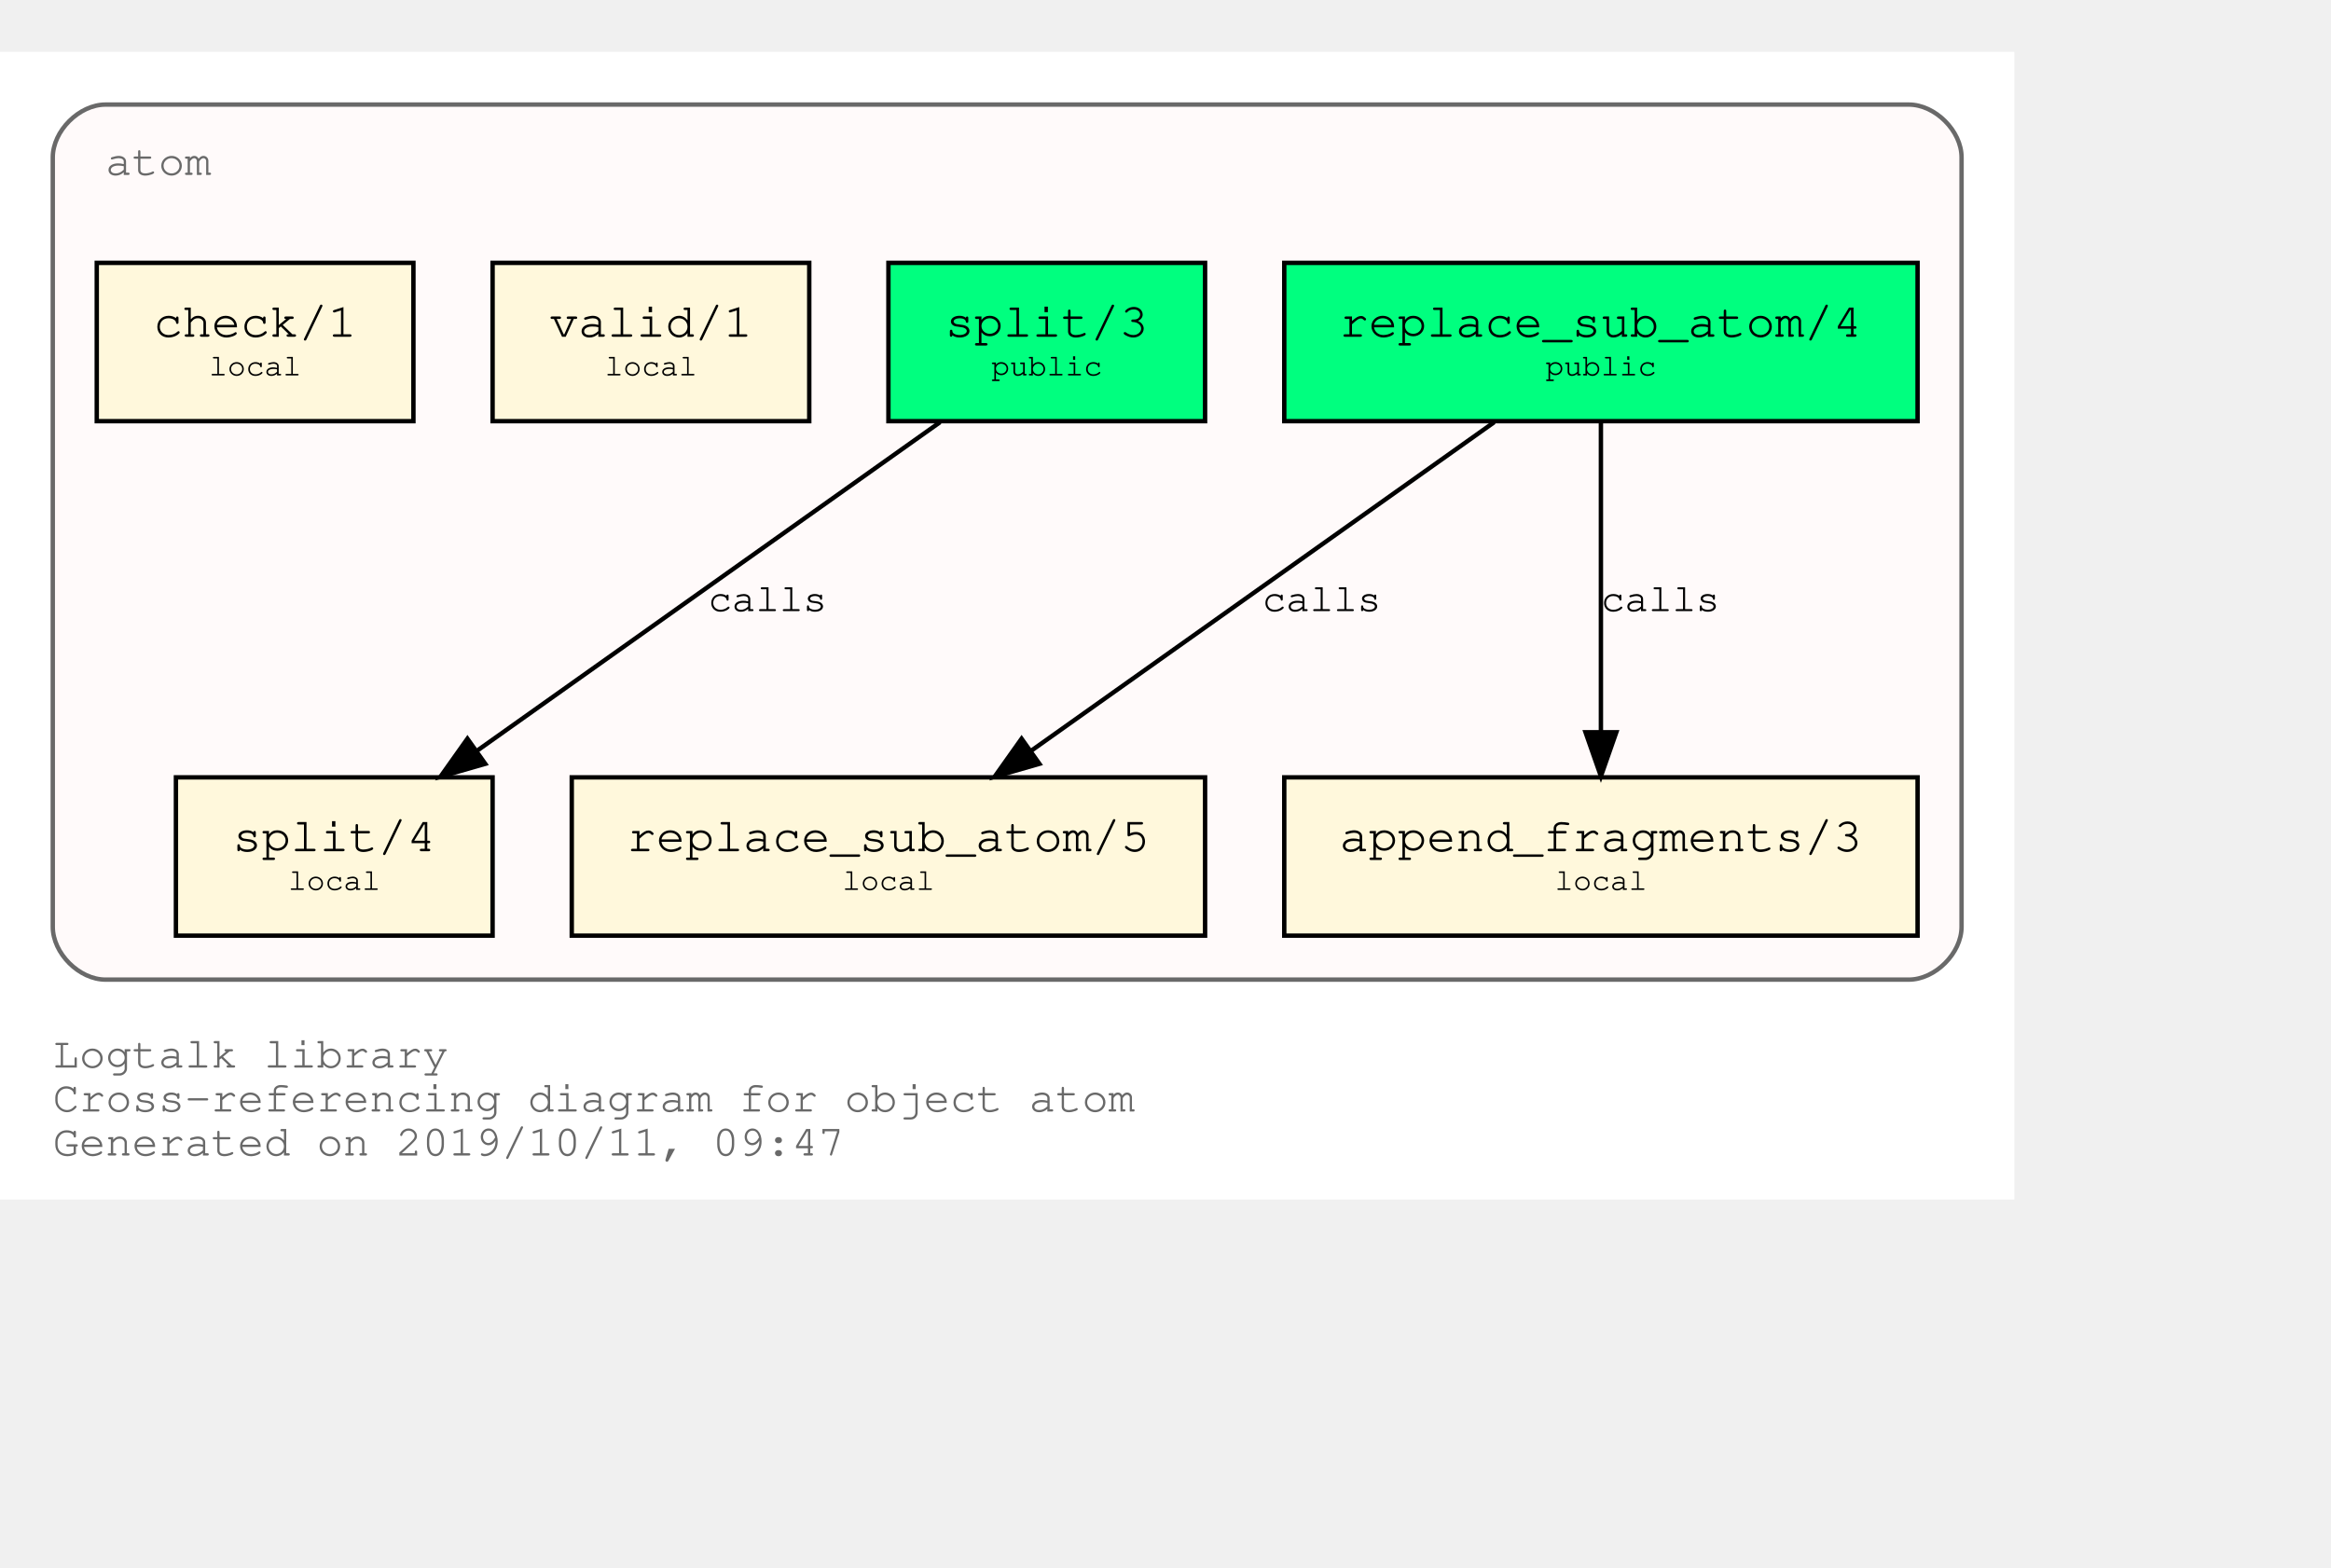
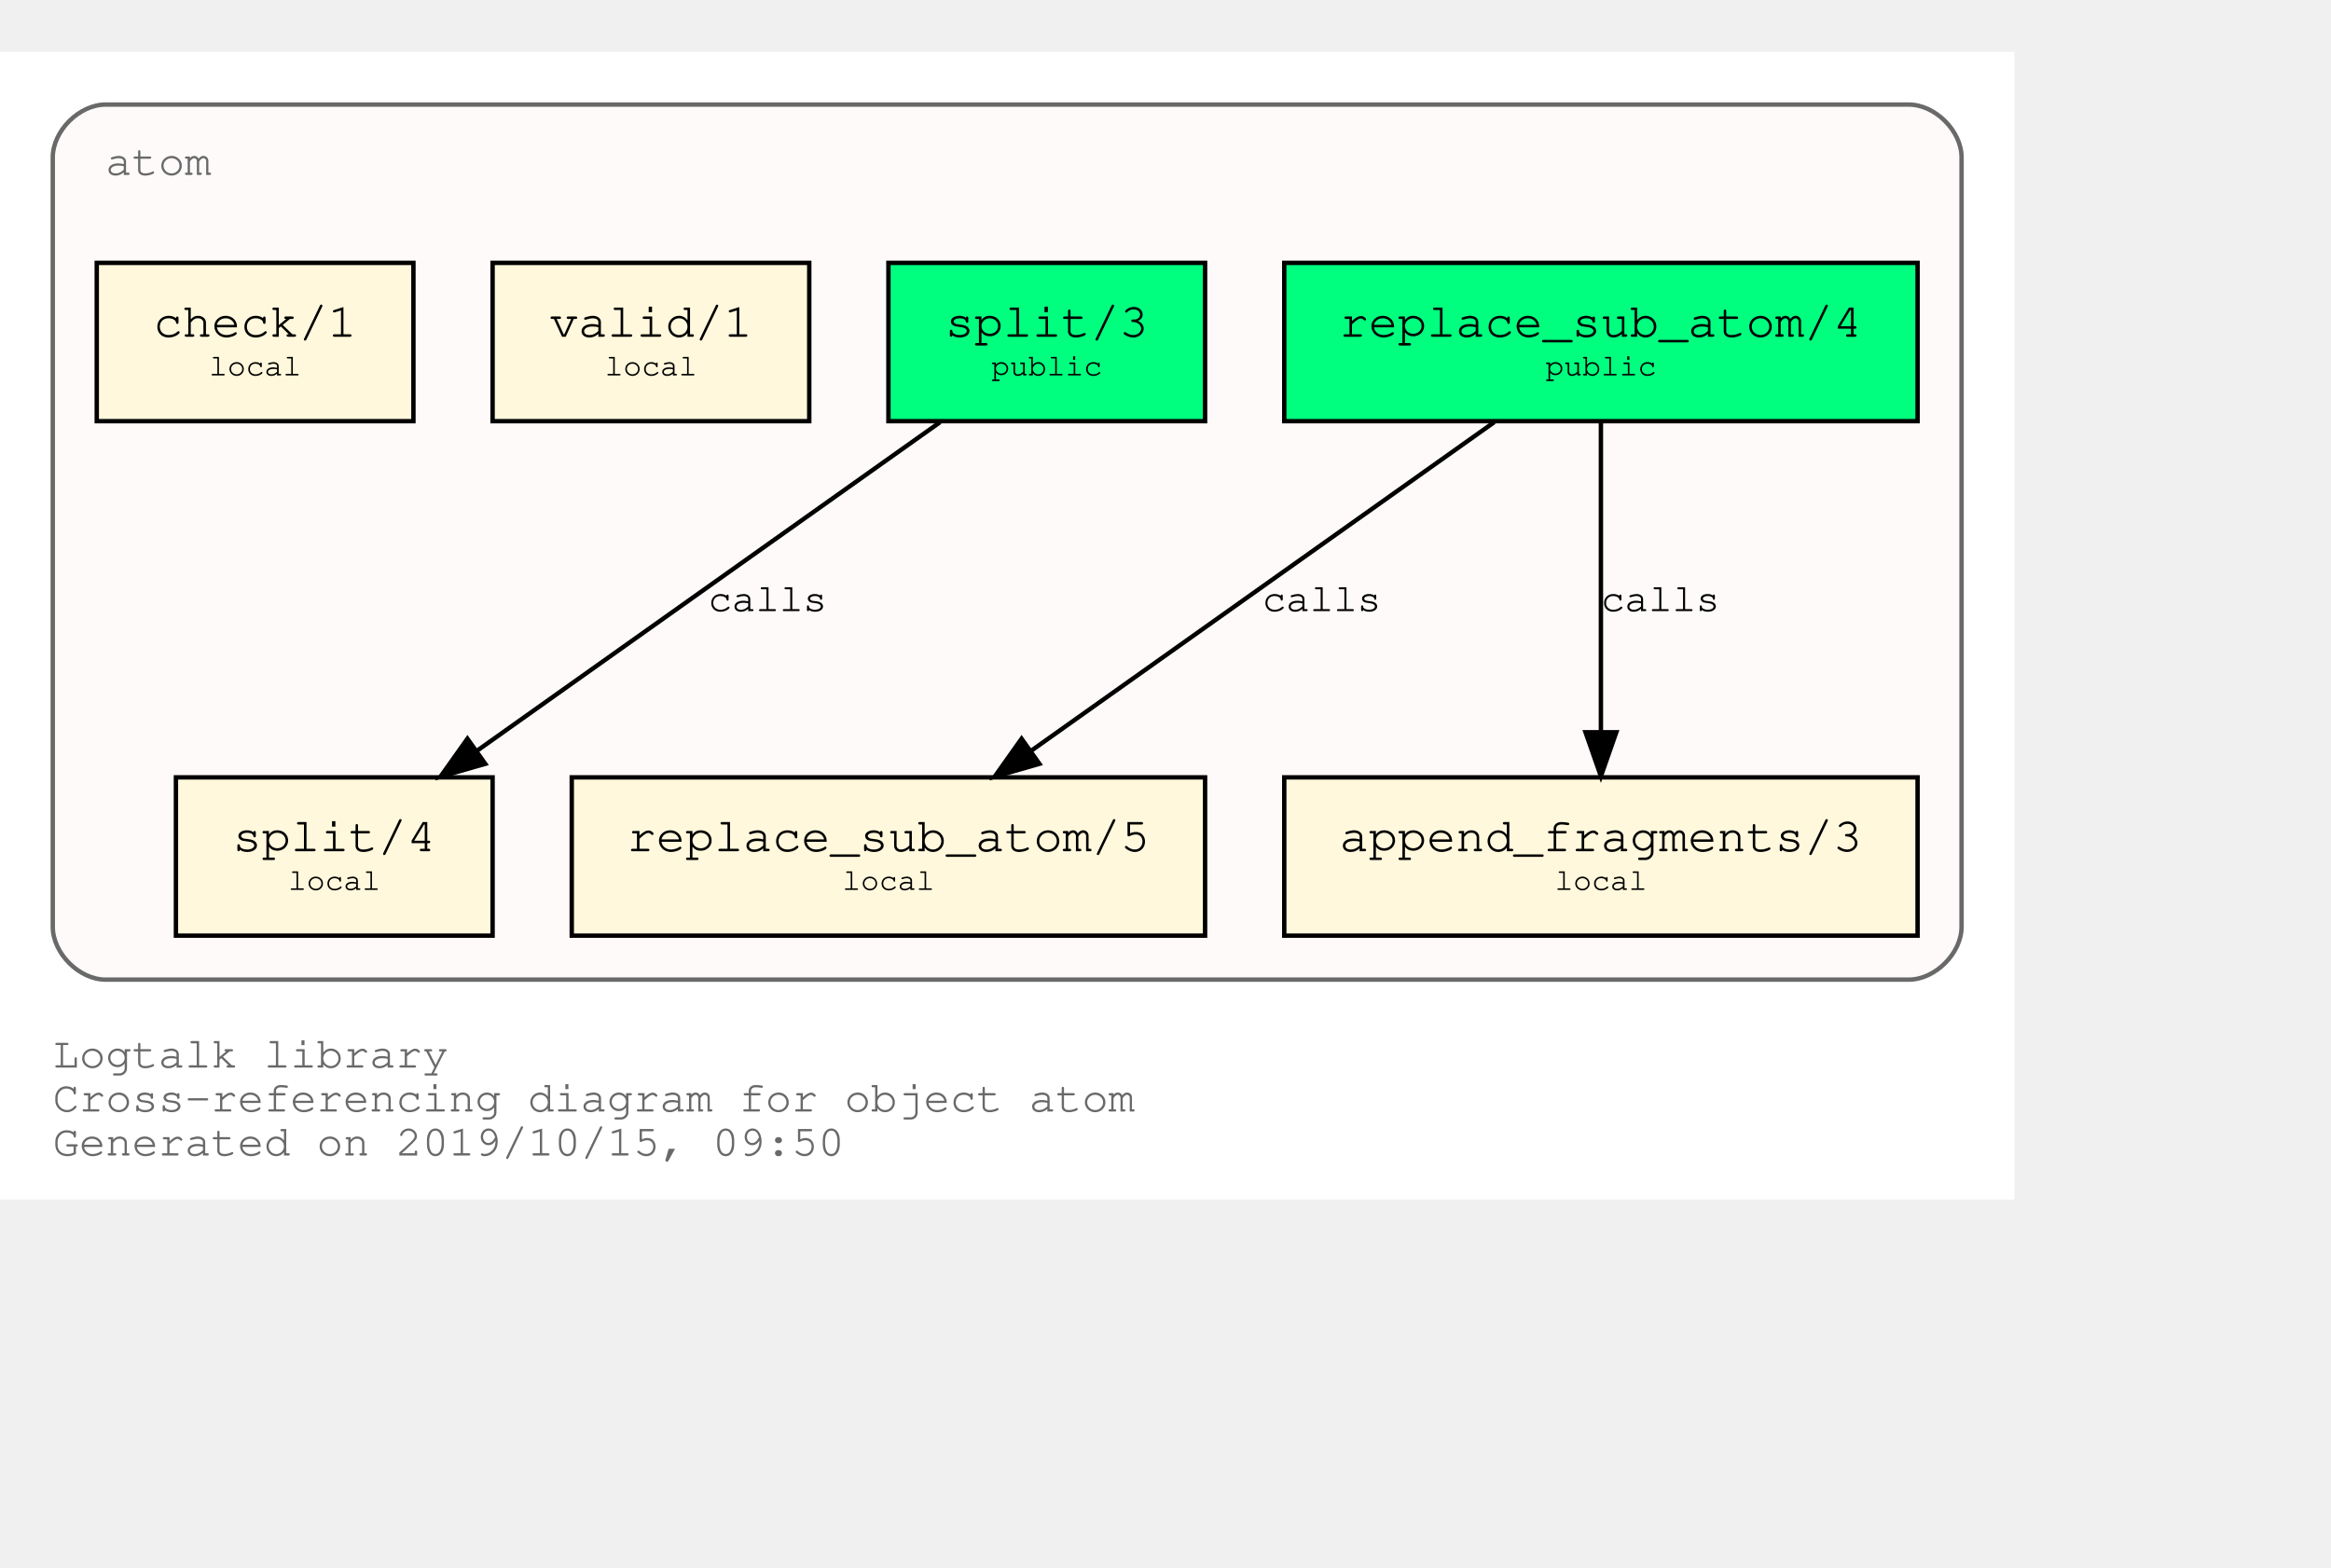
<svg xmlns="http://www.w3.org/2000/svg" xmlns:xlink="http://www.w3.org/1999/xlink" width="602pt" height="405pt" viewBox="72.00 72.00 530.00 333.00">
  <g id="graph0" class="graph" transform="scale(1 1) rotate(0) translate(76 329)">
    <polygon fill="white" stroke="transparent" points="-4,4 -4,-257 454,-257 454,4 -4,4" />
    <text text-anchor="start" x="8" y="-26" font-family="Courier,monospace" font-size="10.00" fill="dimgray">Logtalk library</text>
    <text text-anchor="start" x="8" y="-16" font-family="Courier,monospace" font-size="10.00" fill="dimgray">Cross-referencing diagram for object atom</text>
-     <text text-anchor="start" x="8" y="-6" font-family="Courier,monospace" font-size="10.00" fill="dimgray">Generated on 2019/10/11, 09:47</text>
+     <text text-anchor="start" x="8" y="-6" font-family="Courier,monospace" font-size="10.00" fill="dimgray">Generated on 2019/10/15, 09:50</text>
    <g id="clust1" class="cluster">
      <g id="a_clust1">
        <a xlink:title="atom">
          <path fill="snow" stroke="dimgray" d="M20,-46C20,-46 430,-46 430,-46 436,-46 442,-52 442,-58 442,-58 442,-233 442,-233 442,-239 436,-245 430,-245 430,-245 20,-245 20,-245 14,-245 8,-239 8,-233 8,-233 8,-58 8,-58 8,-52 14,-46 20,-46" />
          <g id="a_clust1_0">
-             <a xlink:href="https://github.com/LogtalkDotOrg/logtalk3/tree/81849101deba2ec2bfa6af8ac451757c1ecd800d/library/types/atom.lgt" xlink:title="https://github.com/LogtalkDotOrg/logtalk3/tree/81849101deba2ec2bfa6af8ac451757c1ecd800d/library/types/atom.lgt">
+             <a xlink:href="https://github.com/LogtalkDotOrg/logtalk3/tree/ad1a53d053eac337018965b4bec4b894b5d24d14/library/types/atom.lgt" xlink:title="https://github.com/LogtalkDotOrg/logtalk3/tree/ad1a53d053eac337018965b4bec4b894b5d24d14/library/types/atom.lgt">
              <text text-anchor="start" x="20" y="-229" font-family="Courier,monospace" font-size="10.00" fill="dimgray">atom</text>
            </a>
          </g>
        </a>
      </g>
    </g>
    <g id="node1" class="node">
      <g id="a_node1">
-         <a xlink:href="https://github.com/LogtalkDotOrg/logtalk3/tree/81849101deba2ec2bfa6af8ac451757c1ecd800d/library/types/atom.lgt#L31" xlink:title="https://github.com/LogtalkDotOrg/logtalk3/tree/81849101deba2ec2bfa6af8ac451757c1ecd800d/library/types/atom.lgt#L31">
+         <a xlink:href="https://github.com/LogtalkDotOrg/logtalk3/tree/ad1a53d053eac337018965b4bec4b894b5d24d14/library/types/atom.lgt#L31" xlink:title="https://github.com/LogtalkDotOrg/logtalk3/tree/ad1a53d053eac337018965b4bec4b894b5d24d14/library/types/atom.lgt#L31">
          <polygon fill="springgreen" stroke="black" points="432,-209 288,-209 288,-173 432,-173 432,-209" />
          <text text-anchor="start" x="295.8" y="-192.8" font-family="Courier,monospace" font-size="9.00"> </text>
          <text text-anchor="start" x="300.59" y="-192.2" font-family="Courier,monospace" font-size="11.00">replace_sub_atom/4</text>
          <text text-anchor="start" x="418.8" y="-192.8" font-family="Courier,monospace" font-size="9.00"> </text>
          <text text-anchor="start" x="295.8" y="-182.8" font-family="Courier,monospace" font-size="9.00"> </text>
          <text text-anchor="start" x="347.4" y="-183.4" font-family="Courier,monospace" font-size="7.00">public</text>
          <text text-anchor="start" x="418.8" y="-182.8" font-family="Courier,monospace" font-size="9.00"> </text>
        </a>
      </g>
    </g>
    <g id="node4" class="node">
      <g id="a_node4">
-         <a xlink:href="https://github.com/LogtalkDotOrg/logtalk3/tree/81849101deba2ec2bfa6af8ac451757c1ecd800d/library/types/atom.lgt#L53" xlink:title="https://github.com/LogtalkDotOrg/logtalk3/tree/81849101deba2ec2bfa6af8ac451757c1ecd800d/library/types/atom.lgt#L53">
+         <a xlink:href="https://github.com/LogtalkDotOrg/logtalk3/tree/ad1a53d053eac337018965b4bec4b894b5d24d14/library/types/atom.lgt#L53" xlink:title="https://github.com/LogtalkDotOrg/logtalk3/tree/ad1a53d053eac337018965b4bec4b894b5d24d14/library/types/atom.lgt#L53">
          <polygon fill="cornsilk" stroke="black" points="270,-92 126,-92 126,-56 270,-56 270,-92" />
          <text text-anchor="start" x="133.8" y="-75.8" font-family="Courier,monospace" font-size="9.00"> </text>
          <text text-anchor="start" x="138.59" y="-75.2" font-family="Courier,monospace" font-size="11.00">replace_sub_atom/5</text>
          <text text-anchor="start" x="256.8" y="-75.8" font-family="Courier,monospace" font-size="9.00"> </text>
          <text text-anchor="start" x="133.8" y="-65.8" font-family="Courier,monospace" font-size="9.00"> </text>
          <text text-anchor="start" x="187.5" y="-66.4" font-family="Courier,monospace" font-size="7.00">local</text>
          <text text-anchor="start" x="256.8" y="-65.8" font-family="Courier,monospace" font-size="9.00"> </text>
        </a>
      </g>
    </g>
    <g id="edge1" class="edge">
      <g id="a_edge1">
-         <a xlink:href="https://github.com/LogtalkDotOrg/logtalk3/tree/81849101deba2ec2bfa6af8ac451757c1ecd800d/library/types/atom.lgt#L45" xlink:title="calls">
+         <a xlink:href="https://github.com/LogtalkDotOrg/logtalk3/tree/ad1a53d053eac337018965b4bec4b894b5d24d14/library/types/atom.lgt#L45" xlink:title="calls">
          <path fill="none" stroke="black" d="M335.75,-172.78C307.75,-152.91 261.58,-120.13 230.49,-98.07" />
          <polygon fill="black" stroke="black" points="232.33,-95.08 222.15,-92.15 228.28,-100.79 232.33,-95.08" />
        </a>
      </g>
      <g id="a_edge1-label">
-         <a xlink:href="https://github.com/LogtalkDotOrg/logtalk3/tree/81849101deba2ec2bfa6af8ac451757c1ecd800d/library/types/atom.lgt#L45" xlink:title="https://github.com/LogtalkDotOrg/logtalk3/tree/81849101deba2ec2bfa6af8ac451757c1ecd800d/library/types/atom.lgt#L45">
+         <a xlink:href="https://github.com/LogtalkDotOrg/logtalk3/tree/ad1a53d053eac337018965b4bec4b894b5d24d14/library/types/atom.lgt#L45" xlink:title="https://github.com/LogtalkDotOrg/logtalk3/tree/ad1a53d053eac337018965b4bec4b894b5d24d14/library/types/atom.lgt#L45">
          <text text-anchor="start" x="283" y="-129.8" font-family="Courier,monospace" font-size="9.00">calls</text>
        </a>
      </g>
    </g>
    <g id="node5" class="node">
      <g id="a_node5">
-         <a xlink:href="https://github.com/LogtalkDotOrg/logtalk3/tree/81849101deba2ec2bfa6af8ac451757c1ecd800d/library/types/atom.lgt#L64" xlink:title="https://github.com/LogtalkDotOrg/logtalk3/tree/81849101deba2ec2bfa6af8ac451757c1ecd800d/library/types/atom.lgt#L64">
+         <a xlink:href="https://github.com/LogtalkDotOrg/logtalk3/tree/ad1a53d053eac337018965b4bec4b894b5d24d14/library/types/atom.lgt#L64" xlink:title="https://github.com/LogtalkDotOrg/logtalk3/tree/ad1a53d053eac337018965b4bec4b894b5d24d14/library/types/atom.lgt#L64">
          <polygon fill="cornsilk" stroke="black" points="432,-92 288,-92 288,-56 432,-56 432,-92" />
          <text text-anchor="start" x="295.8" y="-75.8" font-family="Courier,monospace" font-size="9.00"> </text>
          <text text-anchor="start" x="300.59" y="-75.2" font-family="Courier,monospace" font-size="11.00">append_fragments/3</text>
          <text text-anchor="start" x="418.8" y="-75.8" font-family="Courier,monospace" font-size="9.00"> </text>
          <text text-anchor="start" x="295.8" y="-65.8" font-family="Courier,monospace" font-size="9.00"> </text>
          <text text-anchor="start" x="349.5" y="-66.4" font-family="Courier,monospace" font-size="7.00">local</text>
          <text text-anchor="start" x="418.8" y="-65.8" font-family="Courier,monospace" font-size="9.00"> </text>
        </a>
      </g>
    </g>
    <g id="edge2" class="edge">
      <g id="a_edge2">
-         <a xlink:href="https://github.com/LogtalkDotOrg/logtalk3/tree/81849101deba2ec2bfa6af8ac451757c1ecd800d/library/types/atom.lgt#L45" xlink:title="calls">
+         <a xlink:href="https://github.com/LogtalkDotOrg/logtalk3/tree/ad1a53d053eac337018965b4bec4b894b5d24d14/library/types/atom.lgt#L45" xlink:title="calls">
          <path fill="none" stroke="black" d="M360,-172.53C360,-153.94 360,-124.24 360,-102.5" />
          <polygon fill="black" stroke="black" points="363.5,-102.25 360,-92.25 356.5,-102.25 363.5,-102.25" />
        </a>
      </g>
      <g id="a_edge2-label">
-         <a xlink:href="https://github.com/LogtalkDotOrg/logtalk3/tree/81849101deba2ec2bfa6af8ac451757c1ecd800d/library/types/atom.lgt#L45" xlink:title="https://github.com/LogtalkDotOrg/logtalk3/tree/81849101deba2ec2bfa6af8ac451757c1ecd800d/library/types/atom.lgt#L45">
+         <a xlink:href="https://github.com/LogtalkDotOrg/logtalk3/tree/ad1a53d053eac337018965b4bec4b894b5d24d14/library/types/atom.lgt#L45" xlink:title="https://github.com/LogtalkDotOrg/logtalk3/tree/ad1a53d053eac337018965b4bec4b894b5d24d14/library/types/atom.lgt#L45">
          <text text-anchor="start" x="360" y="-129.8" font-family="Courier,monospace" font-size="9.00">calls</text>
        </a>
      </g>
    </g>
    <g id="node2" class="node">
      <g id="a_node2">
-         <a xlink:href="https://github.com/LogtalkDotOrg/logtalk3/tree/81849101deba2ec2bfa6af8ac451757c1ecd800d/library/types/atom.lgt#L38" xlink:title="https://github.com/LogtalkDotOrg/logtalk3/tree/81849101deba2ec2bfa6af8ac451757c1ecd800d/library/types/atom.lgt#L38">
+         <a xlink:href="https://github.com/LogtalkDotOrg/logtalk3/tree/ad1a53d053eac337018965b4bec4b894b5d24d14/library/types/atom.lgt#L38" xlink:title="https://github.com/LogtalkDotOrg/logtalk3/tree/ad1a53d053eac337018965b4bec4b894b5d24d14/library/types/atom.lgt#L38">
          <polygon fill="springgreen" stroke="black" points="270,-209 198,-209 198,-173 270,-173 270,-209" />
          <text text-anchor="start" x="205.8" y="-192.8" font-family="Courier,monospace" font-size="9.00"> </text>
          <text text-anchor="start" x="210.9" y="-192.2" font-family="Courier,monospace" font-size="11.00">split/3</text>
          <text text-anchor="start" x="256.8" y="-192.8" font-family="Courier,monospace" font-size="9.00"> </text>
          <text text-anchor="start" x="205.8" y="-182.8" font-family="Courier,monospace" font-size="9.00"> </text>
          <text text-anchor="start" x="221.4" y="-183.4" font-family="Courier,monospace" font-size="7.00">public</text>
          <text text-anchor="start" x="256.8" y="-182.8" font-family="Courier,monospace" font-size="9.00"> </text>
        </a>
      </g>
    </g>
    <g id="node6" class="node">
      <g id="a_node6">
-         <a xlink:href="https://github.com/LogtalkDotOrg/logtalk3/tree/81849101deba2ec2bfa6af8ac451757c1ecd800d/library/types/atom.lgt#L73" xlink:title="https://github.com/LogtalkDotOrg/logtalk3/tree/81849101deba2ec2bfa6af8ac451757c1ecd800d/library/types/atom.lgt#L73">
+         <a xlink:href="https://github.com/LogtalkDotOrg/logtalk3/tree/ad1a53d053eac337018965b4bec4b894b5d24d14/library/types/atom.lgt#L73" xlink:title="https://github.com/LogtalkDotOrg/logtalk3/tree/ad1a53d053eac337018965b4bec4b894b5d24d14/library/types/atom.lgt#L73">
          <polygon fill="cornsilk" stroke="black" points="108,-92 36,-92 36,-56 108,-56 108,-92" />
          <text text-anchor="start" x="43.8" y="-75.8" font-family="Courier,monospace" font-size="9.00"> </text>
          <text text-anchor="start" x="48.9" y="-75.2" font-family="Courier,monospace" font-size="11.00">split/4</text>
          <text text-anchor="start" x="94.8" y="-75.8" font-family="Courier,monospace" font-size="9.00"> </text>
          <text text-anchor="start" x="43.8" y="-65.8" font-family="Courier,monospace" font-size="9.00"> </text>
          <text text-anchor="start" x="61.5" y="-66.4" font-family="Courier,monospace" font-size="7.00">local</text>
          <text text-anchor="start" x="94.8" y="-65.8" font-family="Courier,monospace" font-size="9.00"> </text>
        </a>
      </g>
    </g>
    <g id="edge3" class="edge">
      <g id="a_edge3">
-         <a xlink:href="https://github.com/LogtalkDotOrg/logtalk3/tree/81849101deba2ec2bfa6af8ac451757c1ecd800d/library/types/atom.lgt#L69" xlink:title="calls">
+         <a xlink:href="https://github.com/LogtalkDotOrg/logtalk3/tree/ad1a53d053eac337018965b4bec4b894b5d24d14/library/types/atom.lgt#L69" xlink:title="calls">
          <path fill="none" stroke="black" d="M209.75,-172.78C181.75,-152.91 135.58,-120.13 104.49,-98.07" />
          <polygon fill="black" stroke="black" points="106.33,-95.08 96.15,-92.15 102.28,-100.79 106.33,-95.08" />
        </a>
      </g>
      <g id="a_edge3-label">
-         <a xlink:href="https://github.com/LogtalkDotOrg/logtalk3/tree/81849101deba2ec2bfa6af8ac451757c1ecd800d/library/types/atom.lgt#L69" xlink:title="https://github.com/LogtalkDotOrg/logtalk3/tree/81849101deba2ec2bfa6af8ac451757c1ecd800d/library/types/atom.lgt#L69">
+         <a xlink:href="https://github.com/LogtalkDotOrg/logtalk3/tree/ad1a53d053eac337018965b4bec4b894b5d24d14/library/types/atom.lgt#L69" xlink:title="https://github.com/LogtalkDotOrg/logtalk3/tree/ad1a53d053eac337018965b4bec4b894b5d24d14/library/types/atom.lgt#L69">
          <text text-anchor="start" x="157" y="-129.8" font-family="Courier,monospace" font-size="9.00">calls</text>
        </a>
      </g>
    </g>
    <g id="node3" class="node">
      <g id="a_node3">
-         <a xlink:href="https://github.com/LogtalkDotOrg/logtalk3/tree/81849101deba2ec2bfa6af8ac451757c1ecd800d/library/types/atom.lgt#L84" xlink:title="https://github.com/LogtalkDotOrg/logtalk3/tree/81849101deba2ec2bfa6af8ac451757c1ecd800d/library/types/atom.lgt#L84">
+         <a xlink:href="https://github.com/LogtalkDotOrg/logtalk3/tree/ad1a53d053eac337018965b4bec4b894b5d24d14/library/types/atom.lgt#L84" xlink:title="https://github.com/LogtalkDotOrg/logtalk3/tree/ad1a53d053eac337018965b4bec4b894b5d24d14/library/types/atom.lgt#L84">
          <polygon fill="cornsilk" stroke="black" points="180,-209 108,-209 108,-173 180,-173 180,-209" />
          <text text-anchor="start" x="115.8" y="-192.8" font-family="Courier,monospace" font-size="9.00"> </text>
          <text text-anchor="start" x="120.9" y="-192.2" font-family="Courier,monospace" font-size="11.00">valid/1</text>
          <text text-anchor="start" x="166.8" y="-192.8" font-family="Courier,monospace" font-size="9.00"> </text>
          <text text-anchor="start" x="115.8" y="-182.8" font-family="Courier,monospace" font-size="9.00"> </text>
          <text text-anchor="start" x="133.5" y="-183.4" font-family="Courier,monospace" font-size="7.00">local</text>
          <text text-anchor="start" x="166.8" y="-182.8" font-family="Courier,monospace" font-size="9.00"> </text>
        </a>
      </g>
    </g>
    <g id="node7" class="node">
      <g id="a_node7">
-         <a xlink:href="https://github.com/LogtalkDotOrg/logtalk3/tree/81849101deba2ec2bfa6af8ac451757c1ecd800d/library/types/atom.lgt#L87" xlink:title="https://github.com/LogtalkDotOrg/logtalk3/tree/81849101deba2ec2bfa6af8ac451757c1ecd800d/library/types/atom.lgt#L87">
+         <a xlink:href="https://github.com/LogtalkDotOrg/logtalk3/tree/ad1a53d053eac337018965b4bec4b894b5d24d14/library/types/atom.lgt#L87" xlink:title="https://github.com/LogtalkDotOrg/logtalk3/tree/ad1a53d053eac337018965b4bec4b894b5d24d14/library/types/atom.lgt#L87">
          <polygon fill="cornsilk" stroke="black" points="90,-209 18,-209 18,-173 90,-173 90,-209" />
          <text text-anchor="start" x="25.8" y="-192.8" font-family="Courier,monospace" font-size="9.00"> </text>
          <text text-anchor="start" x="30.9" y="-192.2" font-family="Courier,monospace" font-size="11.00">check/1</text>
          <text text-anchor="start" x="76.8" y="-192.8" font-family="Courier,monospace" font-size="9.00"> </text>
          <text text-anchor="start" x="25.8" y="-182.8" font-family="Courier,monospace" font-size="9.00"> </text>
          <text text-anchor="start" x="43.5" y="-183.4" font-family="Courier,monospace" font-size="7.00">local</text>
          <text text-anchor="start" x="76.8" y="-182.8" font-family="Courier,monospace" font-size="9.00"> </text>
        </a>
      </g>
    </g>
  </g>
</svg>
